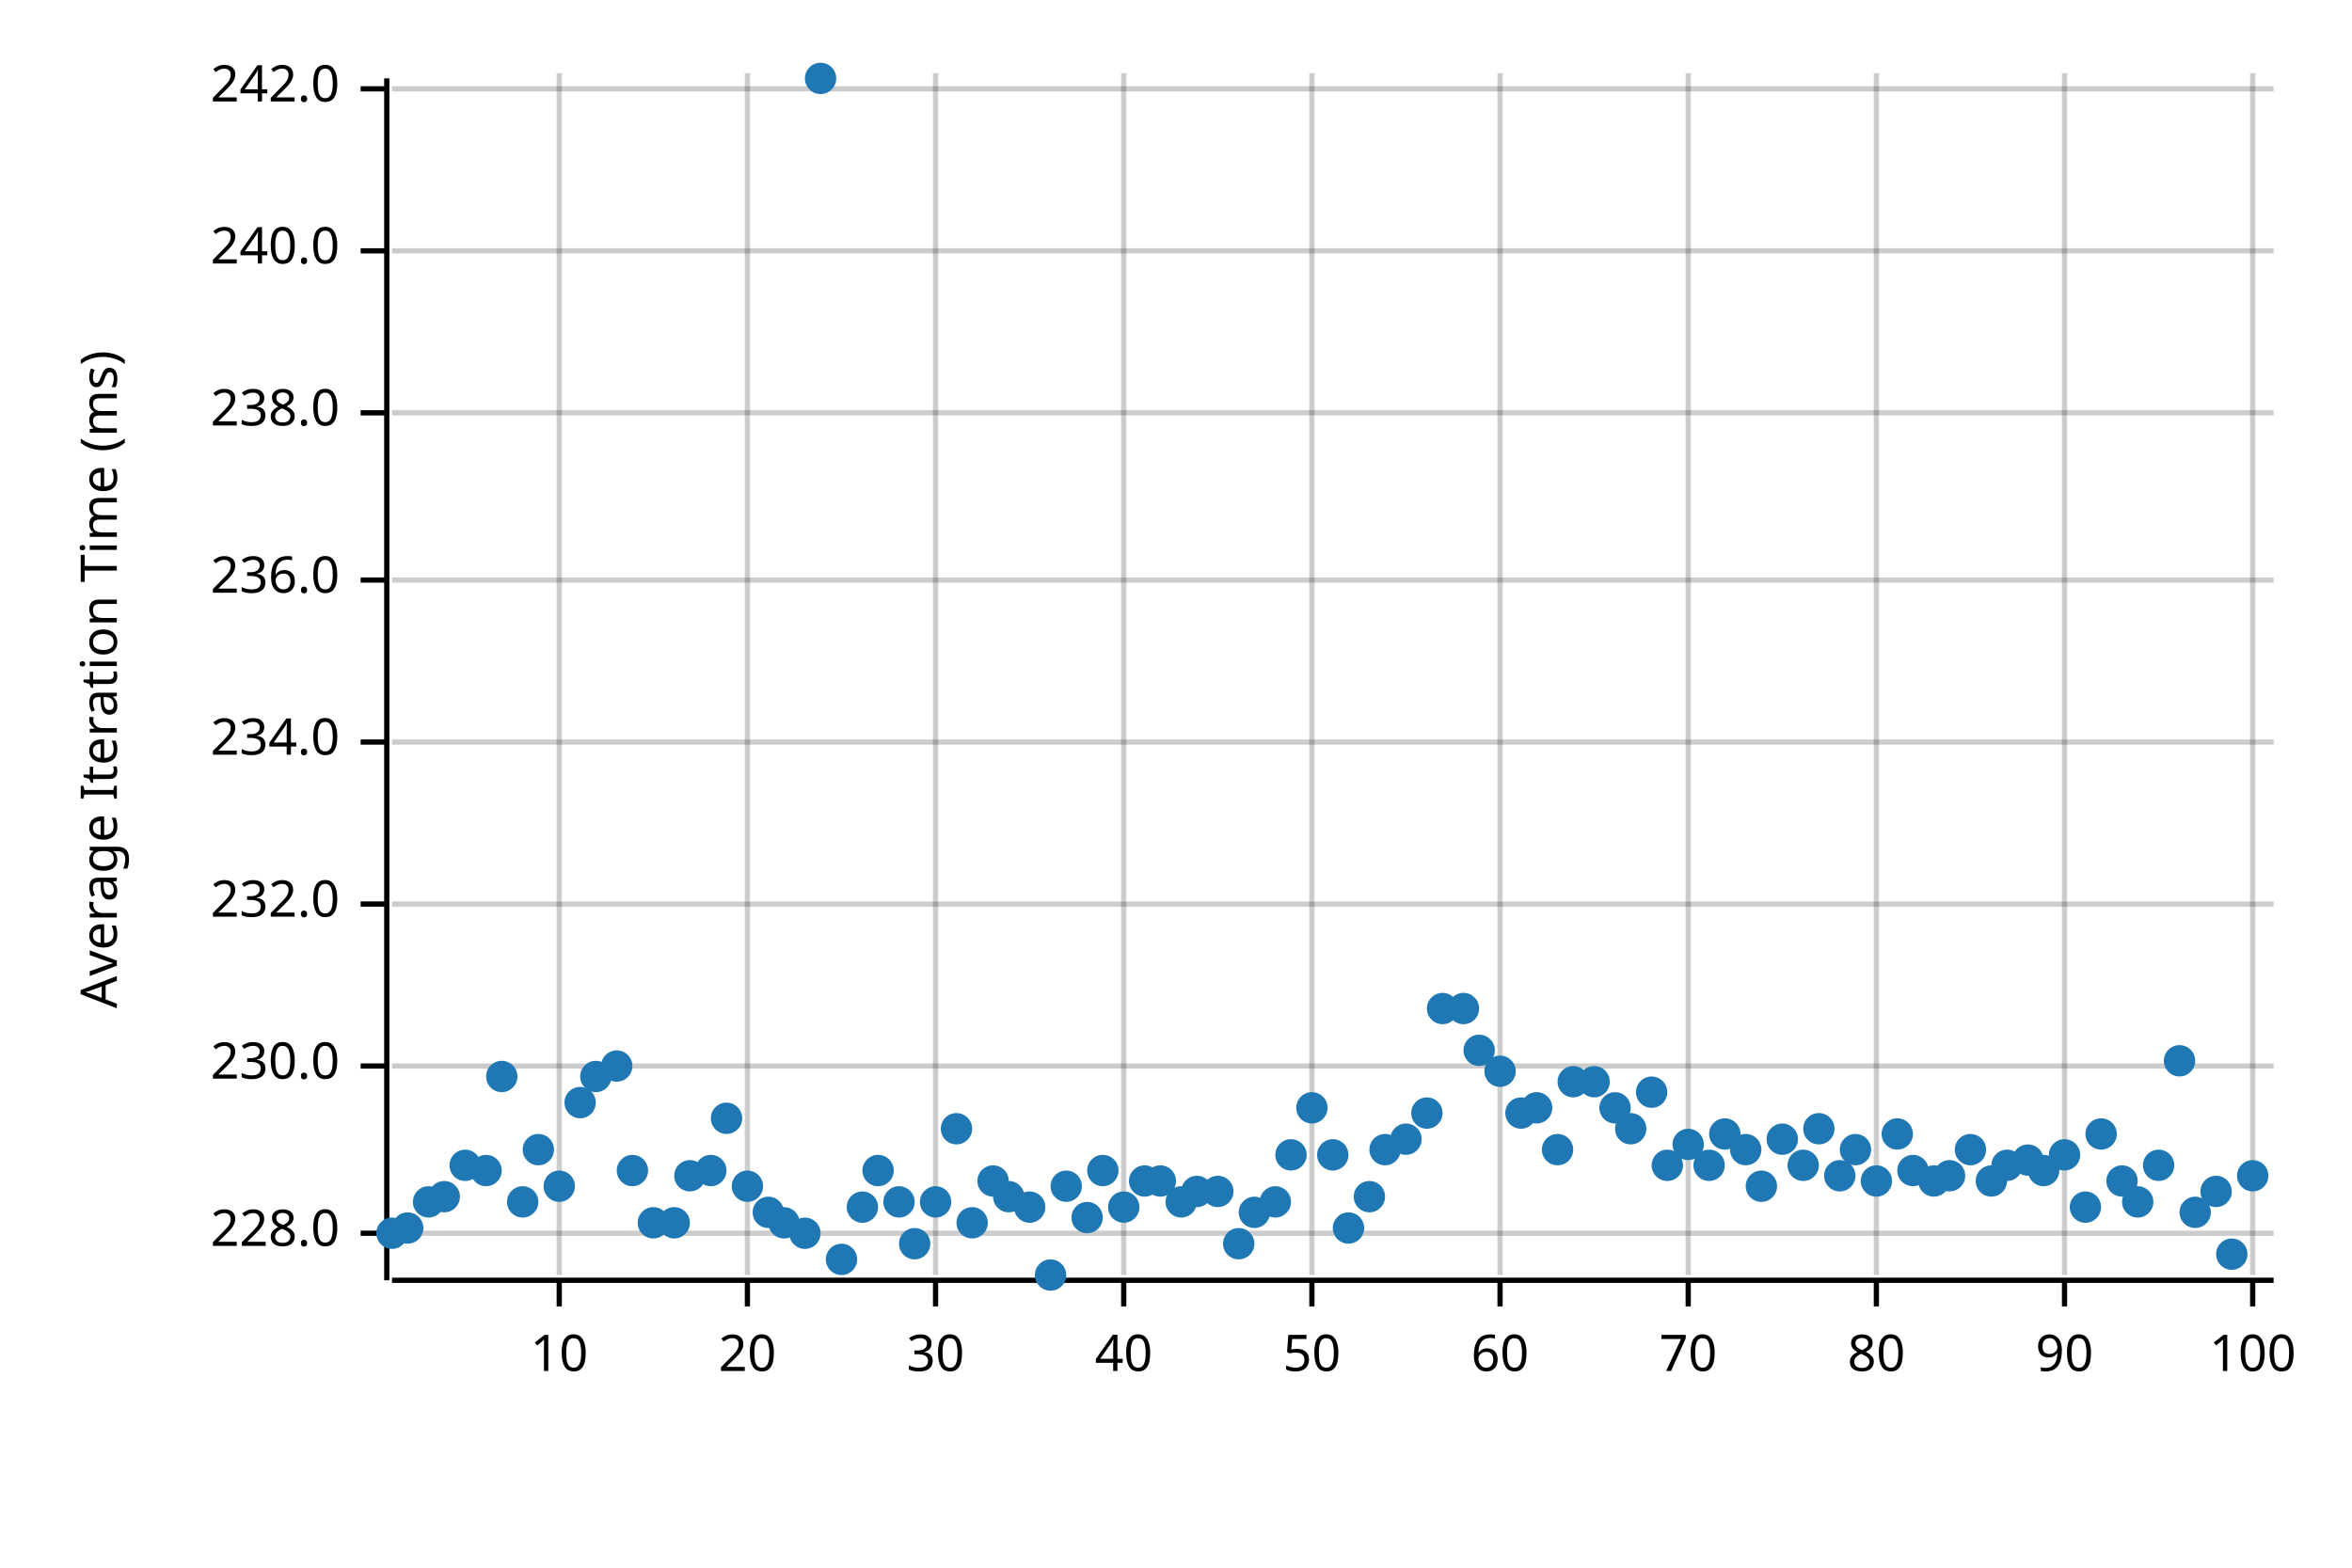
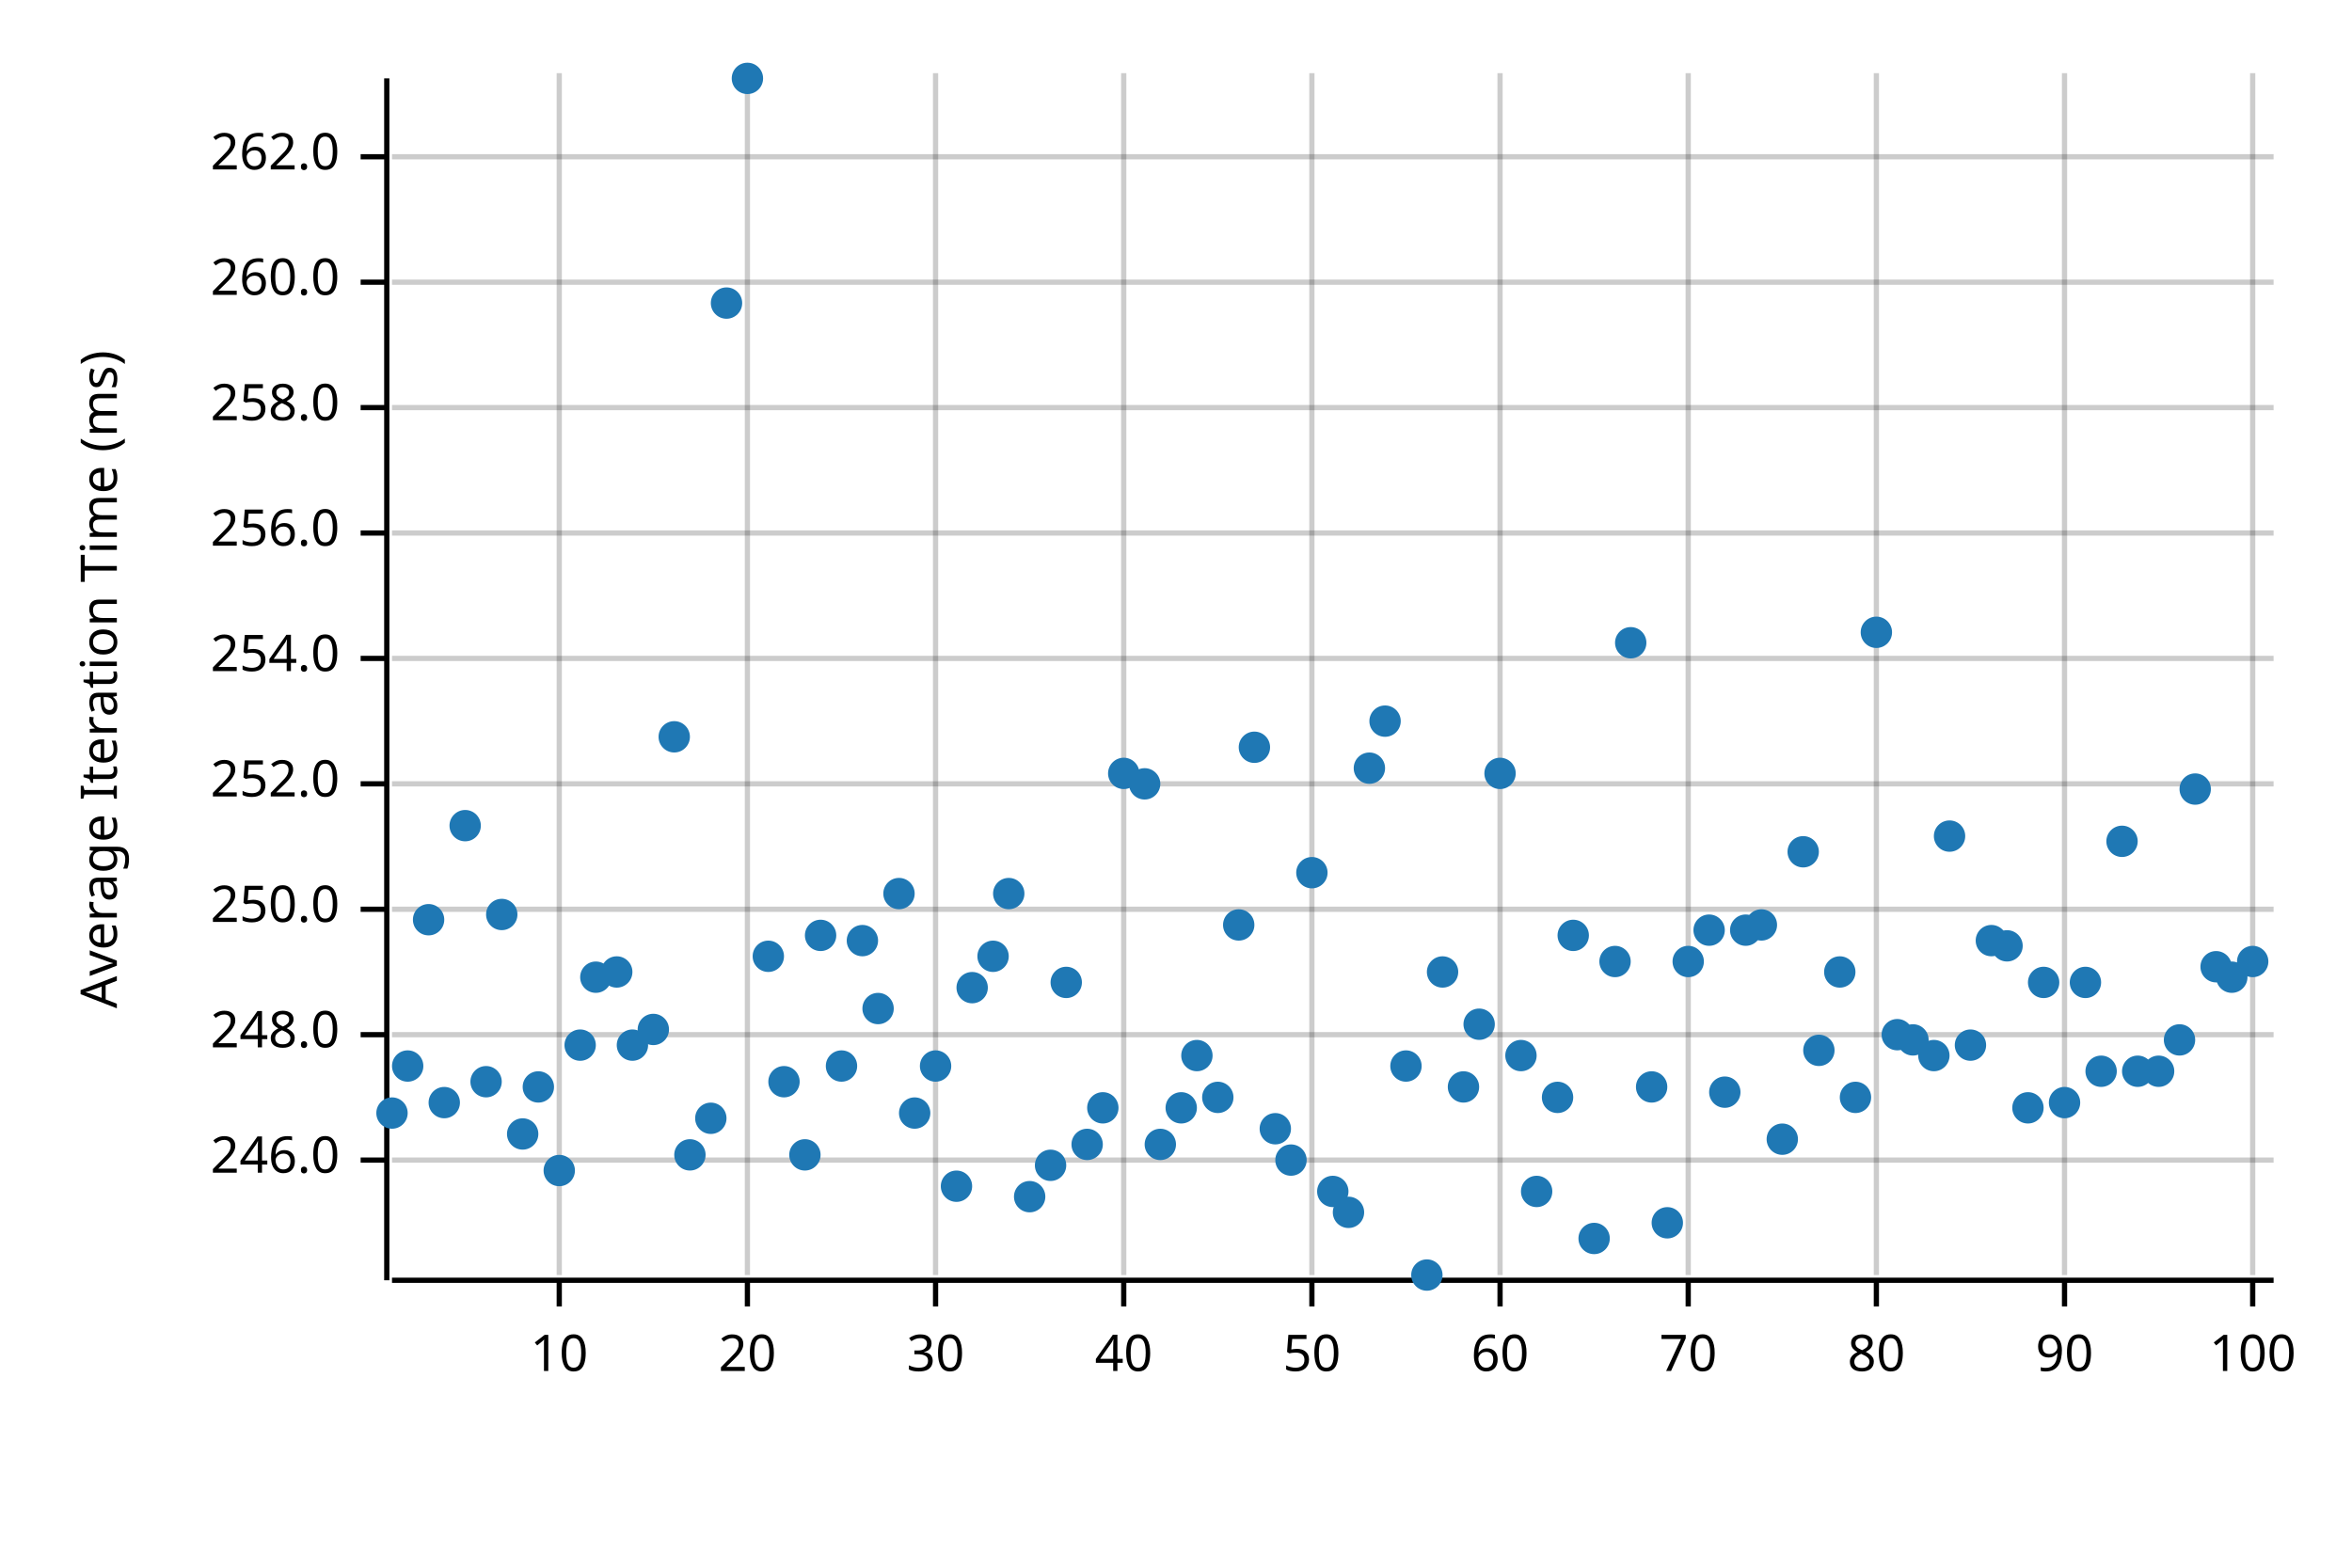
<svg xmlns="http://www.w3.org/2000/svg" width="450" height="300" viewBox="0 0 450 300">
  <text x="15" y="130" dy="0.76em" text-anchor="middle" font-family="sans-serif" font-size="9.677" opacity="1" fill="#000000" transform="rotate(270, 15, 130)">
Average Iteration Time (ms)
</text>
  <line opacity="0.2" stroke="#000000" stroke-width="1" x1="107" y1="244" x2="107" y2="14" />
  <line opacity="0.2" stroke="#000000" stroke-width="1" x1="143" y1="244" x2="143" y2="14" />
  <line opacity="0.2" stroke="#000000" stroke-width="1" x1="179" y1="244" x2="179" y2="14" />
  <line opacity="0.2" stroke="#000000" stroke-width="1" x1="215" y1="244" x2="215" y2="14" />
  <line opacity="0.2" stroke="#000000" stroke-width="1" x1="251" y1="244" x2="251" y2="14" />
  <line opacity="0.2" stroke="#000000" stroke-width="1" x1="287" y1="244" x2="287" y2="14" />
  <line opacity="0.2" stroke="#000000" stroke-width="1" x1="323" y1="244" x2="323" y2="14" />
  <line opacity="0.2" stroke="#000000" stroke-width="1" x1="359" y1="244" x2="359" y2="14" />
  <line opacity="0.2" stroke="#000000" stroke-width="1" x1="395" y1="244" x2="395" y2="14" />
  <line opacity="0.2" stroke="#000000" stroke-width="1" x1="431" y1="244" x2="431" y2="14" />
-   <line opacity="0.2" stroke="#000000" stroke-width="1" x1="75" y1="236" x2="435" y2="236" />
-   <line opacity="0.2" stroke="#000000" stroke-width="1" x1="75" y1="204" x2="435" y2="204" />
-   <line opacity="0.2" stroke="#000000" stroke-width="1" x1="75" y1="173" x2="435" y2="173" />
-   <line opacity="0.2" stroke="#000000" stroke-width="1" x1="75" y1="142" x2="435" y2="142" />
-   <line opacity="0.2" stroke="#000000" stroke-width="1" x1="75" y1="111" x2="435" y2="111" />
-   <line opacity="0.2" stroke="#000000" stroke-width="1" x1="75" y1="79" x2="435" y2="79" />
-   <line opacity="0.2" stroke="#000000" stroke-width="1" x1="75" y1="48" x2="435" y2="48" />
-   <line opacity="0.2" stroke="#000000" stroke-width="1" x1="75" y1="17" x2="435" y2="17" />
+   <line opacity="0.2" stroke="#000000" stroke-width="1" x1="75" y1="222" x2="435" y2="222" />
+   <line opacity="0.2" stroke="#000000" stroke-width="1" x1="75" y1="198" x2="435" y2="198" />
+   <line opacity="0.2" stroke="#000000" stroke-width="1" x1="75" y1="174" x2="435" y2="174" />
+   <line opacity="0.2" stroke="#000000" stroke-width="1" x1="75" y1="150" x2="435" y2="150" />
+   <line opacity="0.2" stroke="#000000" stroke-width="1" x1="75" y1="126" x2="435" y2="126" />
+   <line opacity="0.2" stroke="#000000" stroke-width="1" x1="75" y1="102" x2="435" y2="102" />
+   <line opacity="0.2" stroke="#000000" stroke-width="1" x1="75" y1="78" x2="435" y2="78" />
+   <line opacity="0.2" stroke="#000000" stroke-width="1" x1="75" y1="54" x2="435" y2="54" />
+   <line opacity="0.2" stroke="#000000" stroke-width="1" x1="75" y1="30" x2="435" y2="30" />
  <polyline fill="none" opacity="1" stroke="#000000" stroke-width="1" points="74,15 74,245 " />
-   <text x="65" y="236" dy="0.5ex" text-anchor="end" font-family="sans-serif" font-size="9.677" opacity="1" fill="#000000">
- 228.0
- </text>
-   <polyline fill="none" opacity="1" stroke="#000000" stroke-width="1" points="69,236 74,236 " />
-   <text x="65" y="204" dy="0.5ex" text-anchor="end" font-family="sans-serif" font-size="9.677" opacity="1" fill="#000000">
- 230.0
- </text>
-   <polyline fill="none" opacity="1" stroke="#000000" stroke-width="1" points="69,204 74,204 " />
-   <text x="65" y="173" dy="0.5ex" text-anchor="end" font-family="sans-serif" font-size="9.677" opacity="1" fill="#000000">
- 232.0
- </text>
-   <polyline fill="none" opacity="1" stroke="#000000" stroke-width="1" points="69,173 74,173 " />
-   <text x="65" y="142" dy="0.5ex" text-anchor="end" font-family="sans-serif" font-size="9.677" opacity="1" fill="#000000">
- 234.0
- </text>
-   <polyline fill="none" opacity="1" stroke="#000000" stroke-width="1" points="69,142 74,142 " />
-   <text x="65" y="111" dy="0.5ex" text-anchor="end" font-family="sans-serif" font-size="9.677" opacity="1" fill="#000000">
- 236.0
- </text>
-   <polyline fill="none" opacity="1" stroke="#000000" stroke-width="1" points="69,111 74,111 " />
-   <text x="65" y="79" dy="0.5ex" text-anchor="end" font-family="sans-serif" font-size="9.677" opacity="1" fill="#000000">
- 238.0
- </text>
-   <polyline fill="none" opacity="1" stroke="#000000" stroke-width="1" points="69,79 74,79 " />
-   <text x="65" y="48" dy="0.5ex" text-anchor="end" font-family="sans-serif" font-size="9.677" opacity="1" fill="#000000">
- 240.0
- </text>
-   <polyline fill="none" opacity="1" stroke="#000000" stroke-width="1" points="69,48 74,48 " />
-   <text x="65" y="17" dy="0.5ex" text-anchor="end" font-family="sans-serif" font-size="9.677" opacity="1" fill="#000000">
- 242.0
- </text>
-   <polyline fill="none" opacity="1" stroke="#000000" stroke-width="1" points="69,17 74,17 " />
+   <text x="65" y="222" dy="0.5ex" text-anchor="end" font-family="sans-serif" font-size="9.677" opacity="1" fill="#000000">
+ 246.0
+ </text>
+   <polyline fill="none" opacity="1" stroke="#000000" stroke-width="1" points="69,222 74,222 " />
+   <text x="65" y="198" dy="0.5ex" text-anchor="end" font-family="sans-serif" font-size="9.677" opacity="1" fill="#000000">
+ 248.0
+ </text>
+   <polyline fill="none" opacity="1" stroke="#000000" stroke-width="1" points="69,198 74,198 " />
+   <text x="65" y="174" dy="0.5ex" text-anchor="end" font-family="sans-serif" font-size="9.677" opacity="1" fill="#000000">
+ 250.0
+ </text>
+   <polyline fill="none" opacity="1" stroke="#000000" stroke-width="1" points="69,174 74,174 " />
+   <text x="65" y="150" dy="0.5ex" text-anchor="end" font-family="sans-serif" font-size="9.677" opacity="1" fill="#000000">
+ 252.0
+ </text>
+   <polyline fill="none" opacity="1" stroke="#000000" stroke-width="1" points="69,150 74,150 " />
+   <text x="65" y="126" dy="0.5ex" text-anchor="end" font-family="sans-serif" font-size="9.677" opacity="1" fill="#000000">
+ 254.0
+ </text>
+   <polyline fill="none" opacity="1" stroke="#000000" stroke-width="1" points="69,126 74,126 " />
+   <text x="65" y="102" dy="0.5ex" text-anchor="end" font-family="sans-serif" font-size="9.677" opacity="1" fill="#000000">
+ 256.0
+ </text>
+   <polyline fill="none" opacity="1" stroke="#000000" stroke-width="1" points="69,102 74,102 " />
+   <text x="65" y="78" dy="0.5ex" text-anchor="end" font-family="sans-serif" font-size="9.677" opacity="1" fill="#000000">
+ 258.0
+ </text>
+   <polyline fill="none" opacity="1" stroke="#000000" stroke-width="1" points="69,78 74,78 " />
+   <text x="65" y="54" dy="0.5ex" text-anchor="end" font-family="sans-serif" font-size="9.677" opacity="1" fill="#000000">
+ 260.0
+ </text>
+   <polyline fill="none" opacity="1" stroke="#000000" stroke-width="1" points="69,54 74,54 " />
+   <text x="65" y="30" dy="0.5ex" text-anchor="end" font-family="sans-serif" font-size="9.677" opacity="1" fill="#000000">
+ 262.0
+ </text>
+   <polyline fill="none" opacity="1" stroke="#000000" stroke-width="1" points="69,30 74,30 " />
  <polyline fill="none" opacity="1" stroke="#000000" stroke-width="1" points="75,245 435,245 " />
  <text x="107" y="255" dy="0.76em" text-anchor="middle" font-family="sans-serif" font-size="9.677" opacity="1" fill="#000000">
10
</text>
  <polyline fill="none" opacity="1" stroke="#000000" stroke-width="1" points="107,245 107,250 " />
  <text x="143" y="255" dy="0.76em" text-anchor="middle" font-family="sans-serif" font-size="9.677" opacity="1" fill="#000000">
20
</text>
  <polyline fill="none" opacity="1" stroke="#000000" stroke-width="1" points="143,245 143,250 " />
  <text x="179" y="255" dy="0.76em" text-anchor="middle" font-family="sans-serif" font-size="9.677" opacity="1" fill="#000000">
30
</text>
  <polyline fill="none" opacity="1" stroke="#000000" stroke-width="1" points="179,245 179,250 " />
  <text x="215" y="255" dy="0.76em" text-anchor="middle" font-family="sans-serif" font-size="9.677" opacity="1" fill="#000000">
40
</text>
  <polyline fill="none" opacity="1" stroke="#000000" stroke-width="1" points="215,245 215,250 " />
  <text x="251" y="255" dy="0.76em" text-anchor="middle" font-family="sans-serif" font-size="9.677" opacity="1" fill="#000000">
50
</text>
  <polyline fill="none" opacity="1" stroke="#000000" stroke-width="1" points="251,245 251,250 " />
  <text x="287" y="255" dy="0.76em" text-anchor="middle" font-family="sans-serif" font-size="9.677" opacity="1" fill="#000000">
60
</text>
  <polyline fill="none" opacity="1" stroke="#000000" stroke-width="1" points="287,245 287,250 " />
  <text x="323" y="255" dy="0.76em" text-anchor="middle" font-family="sans-serif" font-size="9.677" opacity="1" fill="#000000">
70
</text>
  <polyline fill="none" opacity="1" stroke="#000000" stroke-width="1" points="323,245 323,250 " />
  <text x="359" y="255" dy="0.76em" text-anchor="middle" font-family="sans-serif" font-size="9.677" opacity="1" fill="#000000">
80
</text>
  <polyline fill="none" opacity="1" stroke="#000000" stroke-width="1" points="359,245 359,250 " />
  <text x="395" y="255" dy="0.76em" text-anchor="middle" font-family="sans-serif" font-size="9.677" opacity="1" fill="#000000">
90
</text>
  <polyline fill="none" opacity="1" stroke="#000000" stroke-width="1" points="395,245 395,250 " />
  <text x="431" y="255" dy="0.76em" text-anchor="middle" font-family="sans-serif" font-size="9.677" opacity="1" fill="#000000">
100
</text>
  <polyline fill="none" opacity="1" stroke="#000000" stroke-width="1" points="431,245 431,250 " />
-   <circle cx="75" cy="236" r="3" opacity="1" fill="#1F78B4" stroke="none" stroke-width="1" />
-   <circle cx="78" cy="235" r="3" opacity="1" fill="#1F78B4" stroke="none" stroke-width="1" />
-   <circle cx="82" cy="230" r="3" opacity="1" fill="#1F78B4" stroke="none" stroke-width="1" />
-   <circle cx="85" cy="229" r="3" opacity="1" fill="#1F78B4" stroke="none" stroke-width="1" />
-   <circle cx="89" cy="223" r="3" opacity="1" fill="#1F78B4" stroke="none" stroke-width="1" />
-   <circle cx="93" cy="224" r="3" opacity="1" fill="#1F78B4" stroke="none" stroke-width="1" />
-   <circle cx="96" cy="206" r="3" opacity="1" fill="#1F78B4" stroke="none" stroke-width="1" />
-   <circle cx="100" cy="230" r="3" opacity="1" fill="#1F78B4" stroke="none" stroke-width="1" />
-   <circle cx="103" cy="220" r="3" opacity="1" fill="#1F78B4" stroke="none" stroke-width="1" />
-   <circle cx="107" cy="227" r="3" opacity="1" fill="#1F78B4" stroke="none" stroke-width="1" />
-   <circle cx="111" cy="211" r="3" opacity="1" fill="#1F78B4" stroke="none" stroke-width="1" />
-   <circle cx="114" cy="206" r="3" opacity="1" fill="#1F78B4" stroke="none" stroke-width="1" />
-   <circle cx="118" cy="204" r="3" opacity="1" fill="#1F78B4" stroke="none" stroke-width="1" />
-   <circle cx="121" cy="224" r="3" opacity="1" fill="#1F78B4" stroke="none" stroke-width="1" />
-   <circle cx="125" cy="234" r="3" opacity="1" fill="#1F78B4" stroke="none" stroke-width="1" />
-   <circle cx="129" cy="234" r="3" opacity="1" fill="#1F78B4" stroke="none" stroke-width="1" />
-   <circle cx="132" cy="225" r="3" opacity="1" fill="#1F78B4" stroke="none" stroke-width="1" />
-   <circle cx="136" cy="224" r="3" opacity="1" fill="#1F78B4" stroke="none" stroke-width="1" />
-   <circle cx="139" cy="214" r="3" opacity="1" fill="#1F78B4" stroke="none" stroke-width="1" />
-   <circle cx="143" cy="227" r="3" opacity="1" fill="#1F78B4" stroke="none" stroke-width="1" />
-   <circle cx="147" cy="232" r="3" opacity="1" fill="#1F78B4" stroke="none" stroke-width="1" />
-   <circle cx="150" cy="234" r="3" opacity="1" fill="#1F78B4" stroke="none" stroke-width="1" />
-   <circle cx="154" cy="236" r="3" opacity="1" fill="#1F78B4" stroke="none" stroke-width="1" />
-   <circle cx="157" cy="15" r="3" opacity="1" fill="#1F78B4" stroke="none" stroke-width="1" />
-   <circle cx="161" cy="241" r="3" opacity="1" fill="#1F78B4" stroke="none" stroke-width="1" />
-   <circle cx="165" cy="231" r="3" opacity="1" fill="#1F78B4" stroke="none" stroke-width="1" />
-   <circle cx="168" cy="224" r="3" opacity="1" fill="#1F78B4" stroke="none" stroke-width="1" />
-   <circle cx="172" cy="230" r="3" opacity="1" fill="#1F78B4" stroke="none" stroke-width="1" />
-   <circle cx="175" cy="238" r="3" opacity="1" fill="#1F78B4" stroke="none" stroke-width="1" />
-   <circle cx="179" cy="230" r="3" opacity="1" fill="#1F78B4" stroke="none" stroke-width="1" />
-   <circle cx="183" cy="216" r="3" opacity="1" fill="#1F78B4" stroke="none" stroke-width="1" />
-   <circle cx="186" cy="234" r="3" opacity="1" fill="#1F78B4" stroke="none" stroke-width="1" />
-   <circle cx="190" cy="226" r="3" opacity="1" fill="#1F78B4" stroke="none" stroke-width="1" />
-   <circle cx="193" cy="229" r="3" opacity="1" fill="#1F78B4" stroke="none" stroke-width="1" />
-   <circle cx="197" cy="231" r="3" opacity="1" fill="#1F78B4" stroke="none" stroke-width="1" />
-   <circle cx="201" cy="244" r="3" opacity="1" fill="#1F78B4" stroke="none" stroke-width="1" />
-   <circle cx="204" cy="227" r="3" opacity="1" fill="#1F78B4" stroke="none" stroke-width="1" />
-   <circle cx="208" cy="233" r="3" opacity="1" fill="#1F78B4" stroke="none" stroke-width="1" />
-   <circle cx="211" cy="224" r="3" opacity="1" fill="#1F78B4" stroke="none" stroke-width="1" />
-   <circle cx="215" cy="231" r="3" opacity="1" fill="#1F78B4" stroke="none" stroke-width="1" />
-   <circle cx="219" cy="226" r="3" opacity="1" fill="#1F78B4" stroke="none" stroke-width="1" />
-   <circle cx="222" cy="226" r="3" opacity="1" fill="#1F78B4" stroke="none" stroke-width="1" />
-   <circle cx="226" cy="230" r="3" opacity="1" fill="#1F78B4" stroke="none" stroke-width="1" />
-   <circle cx="229" cy="228" r="3" opacity="1" fill="#1F78B4" stroke="none" stroke-width="1" />
-   <circle cx="233" cy="228" r="3" opacity="1" fill="#1F78B4" stroke="none" stroke-width="1" />
-   <circle cx="237" cy="238" r="3" opacity="1" fill="#1F78B4" stroke="none" stroke-width="1" />
-   <circle cx="240" cy="232" r="3" opacity="1" fill="#1F78B4" stroke="none" stroke-width="1" />
-   <circle cx="244" cy="230" r="3" opacity="1" fill="#1F78B4" stroke="none" stroke-width="1" />
-   <circle cx="247" cy="221" r="3" opacity="1" fill="#1F78B4" stroke="none" stroke-width="1" />
-   <circle cx="251" cy="212" r="3" opacity="1" fill="#1F78B4" stroke="none" stroke-width="1" />
-   <circle cx="255" cy="221" r="3" opacity="1" fill="#1F78B4" stroke="none" stroke-width="1" />
-   <circle cx="258" cy="235" r="3" opacity="1" fill="#1F78B4" stroke="none" stroke-width="1" />
-   <circle cx="262" cy="229" r="3" opacity="1" fill="#1F78B4" stroke="none" stroke-width="1" />
-   <circle cx="265" cy="220" r="3" opacity="1" fill="#1F78B4" stroke="none" stroke-width="1" />
-   <circle cx="269" cy="218" r="3" opacity="1" fill="#1F78B4" stroke="none" stroke-width="1" />
-   <circle cx="273" cy="213" r="3" opacity="1" fill="#1F78B4" stroke="none" stroke-width="1" />
-   <circle cx="276" cy="193" r="3" opacity="1" fill="#1F78B4" stroke="none" stroke-width="1" />
-   <circle cx="280" cy="193" r="3" opacity="1" fill="#1F78B4" stroke="none" stroke-width="1" />
-   <circle cx="283" cy="201" r="3" opacity="1" fill="#1F78B4" stroke="none" stroke-width="1" />
-   <circle cx="287" cy="205" r="3" opacity="1" fill="#1F78B4" stroke="none" stroke-width="1" />
-   <circle cx="291" cy="213" r="3" opacity="1" fill="#1F78B4" stroke="none" stroke-width="1" />
-   <circle cx="294" cy="212" r="3" opacity="1" fill="#1F78B4" stroke="none" stroke-width="1" />
-   <circle cx="298" cy="220" r="3" opacity="1" fill="#1F78B4" stroke="none" stroke-width="1" />
-   <circle cx="301" cy="207" r="3" opacity="1" fill="#1F78B4" stroke="none" stroke-width="1" />
-   <circle cx="305" cy="207" r="3" opacity="1" fill="#1F78B4" stroke="none" stroke-width="1" />
-   <circle cx="309" cy="212" r="3" opacity="1" fill="#1F78B4" stroke="none" stroke-width="1" />
-   <circle cx="312" cy="216" r="3" opacity="1" fill="#1F78B4" stroke="none" stroke-width="1" />
-   <circle cx="316" cy="209" r="3" opacity="1" fill="#1F78B4" stroke="none" stroke-width="1" />
-   <circle cx="319" cy="223" r="3" opacity="1" fill="#1F78B4" stroke="none" stroke-width="1" />
-   <circle cx="323" cy="219" r="3" opacity="1" fill="#1F78B4" stroke="none" stroke-width="1" />
-   <circle cx="327" cy="223" r="3" opacity="1" fill="#1F78B4" stroke="none" stroke-width="1" />
-   <circle cx="330" cy="217" r="3" opacity="1" fill="#1F78B4" stroke="none" stroke-width="1" />
-   <circle cx="334" cy="220" r="3" opacity="1" fill="#1F78B4" stroke="none" stroke-width="1" />
-   <circle cx="337" cy="227" r="3" opacity="1" fill="#1F78B4" stroke="none" stroke-width="1" />
+   <circle cx="75" cy="213" r="3" opacity="1" fill="#1F78B4" stroke="none" stroke-width="1" />
+   <circle cx="78" cy="204" r="3" opacity="1" fill="#1F78B4" stroke="none" stroke-width="1" />
+   <circle cx="82" cy="176" r="3" opacity="1" fill="#1F78B4" stroke="none" stroke-width="1" />
+   <circle cx="85" cy="211" r="3" opacity="1" fill="#1F78B4" stroke="none" stroke-width="1" />
+   <circle cx="89" cy="158" r="3" opacity="1" fill="#1F78B4" stroke="none" stroke-width="1" />
+   <circle cx="93" cy="207" r="3" opacity="1" fill="#1F78B4" stroke="none" stroke-width="1" />
+   <circle cx="96" cy="175" r="3" opacity="1" fill="#1F78B4" stroke="none" stroke-width="1" />
+   <circle cx="100" cy="217" r="3" opacity="1" fill="#1F78B4" stroke="none" stroke-width="1" />
+   <circle cx="103" cy="208" r="3" opacity="1" fill="#1F78B4" stroke="none" stroke-width="1" />
+   <circle cx="107" cy="224" r="3" opacity="1" fill="#1F78B4" stroke="none" stroke-width="1" />
+   <circle cx="111" cy="200" r="3" opacity="1" fill="#1F78B4" stroke="none" stroke-width="1" />
+   <circle cx="114" cy="187" r="3" opacity="1" fill="#1F78B4" stroke="none" stroke-width="1" />
+   <circle cx="118" cy="186" r="3" opacity="1" fill="#1F78B4" stroke="none" stroke-width="1" />
+   <circle cx="121" cy="200" r="3" opacity="1" fill="#1F78B4" stroke="none" stroke-width="1" />
+   <circle cx="125" cy="197" r="3" opacity="1" fill="#1F78B4" stroke="none" stroke-width="1" />
+   <circle cx="129" cy="141" r="3" opacity="1" fill="#1F78B4" stroke="none" stroke-width="1" />
+   <circle cx="132" cy="221" r="3" opacity="1" fill="#1F78B4" stroke="none" stroke-width="1" />
+   <circle cx="136" cy="214" r="3" opacity="1" fill="#1F78B4" stroke="none" stroke-width="1" />
+   <circle cx="139" cy="58" r="3" opacity="1" fill="#1F78B4" stroke="none" stroke-width="1" />
+   <circle cx="143" cy="15" r="3" opacity="1" fill="#1F78B4" stroke="none" stroke-width="1" />
+   <circle cx="147" cy="183" r="3" opacity="1" fill="#1F78B4" stroke="none" stroke-width="1" />
+   <circle cx="150" cy="207" r="3" opacity="1" fill="#1F78B4" stroke="none" stroke-width="1" />
+   <circle cx="154" cy="221" r="3" opacity="1" fill="#1F78B4" stroke="none" stroke-width="1" />
+   <circle cx="157" cy="179" r="3" opacity="1" fill="#1F78B4" stroke="none" stroke-width="1" />
+   <circle cx="161" cy="204" r="3" opacity="1" fill="#1F78B4" stroke="none" stroke-width="1" />
+   <circle cx="165" cy="180" r="3" opacity="1" fill="#1F78B4" stroke="none" stroke-width="1" />
+   <circle cx="168" cy="193" r="3" opacity="1" fill="#1F78B4" stroke="none" stroke-width="1" />
+   <circle cx="172" cy="171" r="3" opacity="1" fill="#1F78B4" stroke="none" stroke-width="1" />
+   <circle cx="175" cy="213" r="3" opacity="1" fill="#1F78B4" stroke="none" stroke-width="1" />
+   <circle cx="179" cy="204" r="3" opacity="1" fill="#1F78B4" stroke="none" stroke-width="1" />
+   <circle cx="183" cy="227" r="3" opacity="1" fill="#1F78B4" stroke="none" stroke-width="1" />
+   <circle cx="186" cy="189" r="3" opacity="1" fill="#1F78B4" stroke="none" stroke-width="1" />
+   <circle cx="190" cy="183" r="3" opacity="1" fill="#1F78B4" stroke="none" stroke-width="1" />
+   <circle cx="193" cy="171" r="3" opacity="1" fill="#1F78B4" stroke="none" stroke-width="1" />
+   <circle cx="197" cy="229" r="3" opacity="1" fill="#1F78B4" stroke="none" stroke-width="1" />
+   <circle cx="201" cy="223" r="3" opacity="1" fill="#1F78B4" stroke="none" stroke-width="1" />
+   <circle cx="204" cy="188" r="3" opacity="1" fill="#1F78B4" stroke="none" stroke-width="1" />
+   <circle cx="208" cy="219" r="3" opacity="1" fill="#1F78B4" stroke="none" stroke-width="1" />
+   <circle cx="211" cy="212" r="3" opacity="1" fill="#1F78B4" stroke="none" stroke-width="1" />
+   <circle cx="215" cy="148" r="3" opacity="1" fill="#1F78B4" stroke="none" stroke-width="1" />
+   <circle cx="219" cy="150" r="3" opacity="1" fill="#1F78B4" stroke="none" stroke-width="1" />
+   <circle cx="222" cy="219" r="3" opacity="1" fill="#1F78B4" stroke="none" stroke-width="1" />
+   <circle cx="226" cy="212" r="3" opacity="1" fill="#1F78B4" stroke="none" stroke-width="1" />
+   <circle cx="229" cy="202" r="3" opacity="1" fill="#1F78B4" stroke="none" stroke-width="1" />
+   <circle cx="233" cy="210" r="3" opacity="1" fill="#1F78B4" stroke="none" stroke-width="1" />
+   <circle cx="237" cy="177" r="3" opacity="1" fill="#1F78B4" stroke="none" stroke-width="1" />
+   <circle cx="240" cy="143" r="3" opacity="1" fill="#1F78B4" stroke="none" stroke-width="1" />
+   <circle cx="244" cy="216" r="3" opacity="1" fill="#1F78B4" stroke="none" stroke-width="1" />
+   <circle cx="247" cy="222" r="3" opacity="1" fill="#1F78B4" stroke="none" stroke-width="1" />
+   <circle cx="251" cy="167" r="3" opacity="1" fill="#1F78B4" stroke="none" stroke-width="1" />
+   <circle cx="255" cy="228" r="3" opacity="1" fill="#1F78B4" stroke="none" stroke-width="1" />
+   <circle cx="258" cy="232" r="3" opacity="1" fill="#1F78B4" stroke="none" stroke-width="1" />
+   <circle cx="262" cy="147" r="3" opacity="1" fill="#1F78B4" stroke="none" stroke-width="1" />
+   <circle cx="265" cy="138" r="3" opacity="1" fill="#1F78B4" stroke="none" stroke-width="1" />
+   <circle cx="269" cy="204" r="3" opacity="1" fill="#1F78B4" stroke="none" stroke-width="1" />
+   <circle cx="273" cy="244" r="3" opacity="1" fill="#1F78B4" stroke="none" stroke-width="1" />
+   <circle cx="276" cy="186" r="3" opacity="1" fill="#1F78B4" stroke="none" stroke-width="1" />
+   <circle cx="280" cy="208" r="3" opacity="1" fill="#1F78B4" stroke="none" stroke-width="1" />
+   <circle cx="283" cy="196" r="3" opacity="1" fill="#1F78B4" stroke="none" stroke-width="1" />
+   <circle cx="287" cy="148" r="3" opacity="1" fill="#1F78B4" stroke="none" stroke-width="1" />
+   <circle cx="291" cy="202" r="3" opacity="1" fill="#1F78B4" stroke="none" stroke-width="1" />
+   <circle cx="294" cy="228" r="3" opacity="1" fill="#1F78B4" stroke="none" stroke-width="1" />
+   <circle cx="298" cy="210" r="3" opacity="1" fill="#1F78B4" stroke="none" stroke-width="1" />
+   <circle cx="301" cy="179" r="3" opacity="1" fill="#1F78B4" stroke="none" stroke-width="1" />
+   <circle cx="305" cy="237" r="3" opacity="1" fill="#1F78B4" stroke="none" stroke-width="1" />
+   <circle cx="309" cy="184" r="3" opacity="1" fill="#1F78B4" stroke="none" stroke-width="1" />
+   <circle cx="312" cy="123" r="3" opacity="1" fill="#1F78B4" stroke="none" stroke-width="1" />
+   <circle cx="316" cy="208" r="3" opacity="1" fill="#1F78B4" stroke="none" stroke-width="1" />
+   <circle cx="319" cy="234" r="3" opacity="1" fill="#1F78B4" stroke="none" stroke-width="1" />
+   <circle cx="323" cy="184" r="3" opacity="1" fill="#1F78B4" stroke="none" stroke-width="1" />
+   <circle cx="327" cy="178" r="3" opacity="1" fill="#1F78B4" stroke="none" stroke-width="1" />
+   <circle cx="330" cy="209" r="3" opacity="1" fill="#1F78B4" stroke="none" stroke-width="1" />
+   <circle cx="334" cy="178" r="3" opacity="1" fill="#1F78B4" stroke="none" stroke-width="1" />
+   <circle cx="337" cy="177" r="3" opacity="1" fill="#1F78B4" stroke="none" stroke-width="1" />
  <circle cx="341" cy="218" r="3" opacity="1" fill="#1F78B4" stroke="none" stroke-width="1" />
-   <circle cx="345" cy="223" r="3" opacity="1" fill="#1F78B4" stroke="none" stroke-width="1" />
-   <circle cx="348" cy="216" r="3" opacity="1" fill="#1F78B4" stroke="none" stroke-width="1" />
-   <circle cx="352" cy="225" r="3" opacity="1" fill="#1F78B4" stroke="none" stroke-width="1" />
-   <circle cx="355" cy="220" r="3" opacity="1" fill="#1F78B4" stroke="none" stroke-width="1" />
-   <circle cx="359" cy="226" r="3" opacity="1" fill="#1F78B4" stroke="none" stroke-width="1" />
-   <circle cx="363" cy="217" r="3" opacity="1" fill="#1F78B4" stroke="none" stroke-width="1" />
-   <circle cx="366" cy="224" r="3" opacity="1" fill="#1F78B4" stroke="none" stroke-width="1" />
-   <circle cx="370" cy="226" r="3" opacity="1" fill="#1F78B4" stroke="none" stroke-width="1" />
-   <circle cx="373" cy="225" r="3" opacity="1" fill="#1F78B4" stroke="none" stroke-width="1" />
-   <circle cx="377" cy="220" r="3" opacity="1" fill="#1F78B4" stroke="none" stroke-width="1" />
-   <circle cx="381" cy="226" r="3" opacity="1" fill="#1F78B4" stroke="none" stroke-width="1" />
-   <circle cx="384" cy="223" r="3" opacity="1" fill="#1F78B4" stroke="none" stroke-width="1" />
-   <circle cx="388" cy="222" r="3" opacity="1" fill="#1F78B4" stroke="none" stroke-width="1" />
-   <circle cx="391" cy="224" r="3" opacity="1" fill="#1F78B4" stroke="none" stroke-width="1" />
-   <circle cx="395" cy="221" r="3" opacity="1" fill="#1F78B4" stroke="none" stroke-width="1" />
-   <circle cx="399" cy="231" r="3" opacity="1" fill="#1F78B4" stroke="none" stroke-width="1" />
-   <circle cx="402" cy="217" r="3" opacity="1" fill="#1F78B4" stroke="none" stroke-width="1" />
-   <circle cx="406" cy="226" r="3" opacity="1" fill="#1F78B4" stroke="none" stroke-width="1" />
-   <circle cx="409" cy="230" r="3" opacity="1" fill="#1F78B4" stroke="none" stroke-width="1" />
-   <circle cx="413" cy="223" r="3" opacity="1" fill="#1F78B4" stroke="none" stroke-width="1" />
-   <circle cx="417" cy="203" r="3" opacity="1" fill="#1F78B4" stroke="none" stroke-width="1" />
-   <circle cx="420" cy="232" r="3" opacity="1" fill="#1F78B4" stroke="none" stroke-width="1" />
-   <circle cx="424" cy="228" r="3" opacity="1" fill="#1F78B4" stroke="none" stroke-width="1" />
-   <circle cx="427" cy="240" r="3" opacity="1" fill="#1F78B4" stroke="none" stroke-width="1" />
-   <circle cx="431" cy="225" r="3" opacity="1" fill="#1F78B4" stroke="none" stroke-width="1" />
+   <circle cx="345" cy="163" r="3" opacity="1" fill="#1F78B4" stroke="none" stroke-width="1" />
+   <circle cx="348" cy="201" r="3" opacity="1" fill="#1F78B4" stroke="none" stroke-width="1" />
+   <circle cx="352" cy="186" r="3" opacity="1" fill="#1F78B4" stroke="none" stroke-width="1" />
+   <circle cx="355" cy="210" r="3" opacity="1" fill="#1F78B4" stroke="none" stroke-width="1" />
+   <circle cx="359" cy="121" r="3" opacity="1" fill="#1F78B4" stroke="none" stroke-width="1" />
+   <circle cx="363" cy="198" r="3" opacity="1" fill="#1F78B4" stroke="none" stroke-width="1" />
+   <circle cx="366" cy="199" r="3" opacity="1" fill="#1F78B4" stroke="none" stroke-width="1" />
+   <circle cx="370" cy="202" r="3" opacity="1" fill="#1F78B4" stroke="none" stroke-width="1" />
+   <circle cx="373" cy="160" r="3" opacity="1" fill="#1F78B4" stroke="none" stroke-width="1" />
+   <circle cx="377" cy="200" r="3" opacity="1" fill="#1F78B4" stroke="none" stroke-width="1" />
+   <circle cx="381" cy="180" r="3" opacity="1" fill="#1F78B4" stroke="none" stroke-width="1" />
+   <circle cx="384" cy="181" r="3" opacity="1" fill="#1F78B4" stroke="none" stroke-width="1" />
+   <circle cx="388" cy="212" r="3" opacity="1" fill="#1F78B4" stroke="none" stroke-width="1" />
+   <circle cx="391" cy="188" r="3" opacity="1" fill="#1F78B4" stroke="none" stroke-width="1" />
+   <circle cx="395" cy="211" r="3" opacity="1" fill="#1F78B4" stroke="none" stroke-width="1" />
+   <circle cx="399" cy="188" r="3" opacity="1" fill="#1F78B4" stroke="none" stroke-width="1" />
+   <circle cx="402" cy="205" r="3" opacity="1" fill="#1F78B4" stroke="none" stroke-width="1" />
+   <circle cx="406" cy="161" r="3" opacity="1" fill="#1F78B4" stroke="none" stroke-width="1" />
+   <circle cx="409" cy="205" r="3" opacity="1" fill="#1F78B4" stroke="none" stroke-width="1" />
+   <circle cx="413" cy="205" r="3" opacity="1" fill="#1F78B4" stroke="none" stroke-width="1" />
+   <circle cx="417" cy="199" r="3" opacity="1" fill="#1F78B4" stroke="none" stroke-width="1" />
+   <circle cx="420" cy="151" r="3" opacity="1" fill="#1F78B4" stroke="none" stroke-width="1" />
+   <circle cx="424" cy="185" r="3" opacity="1" fill="#1F78B4" stroke="none" stroke-width="1" />
+   <circle cx="427" cy="187" r="3" opacity="1" fill="#1F78B4" stroke="none" stroke-width="1" />
+   <circle cx="431" cy="184" r="3" opacity="1" fill="#1F78B4" stroke="none" stroke-width="1" />
</svg>
